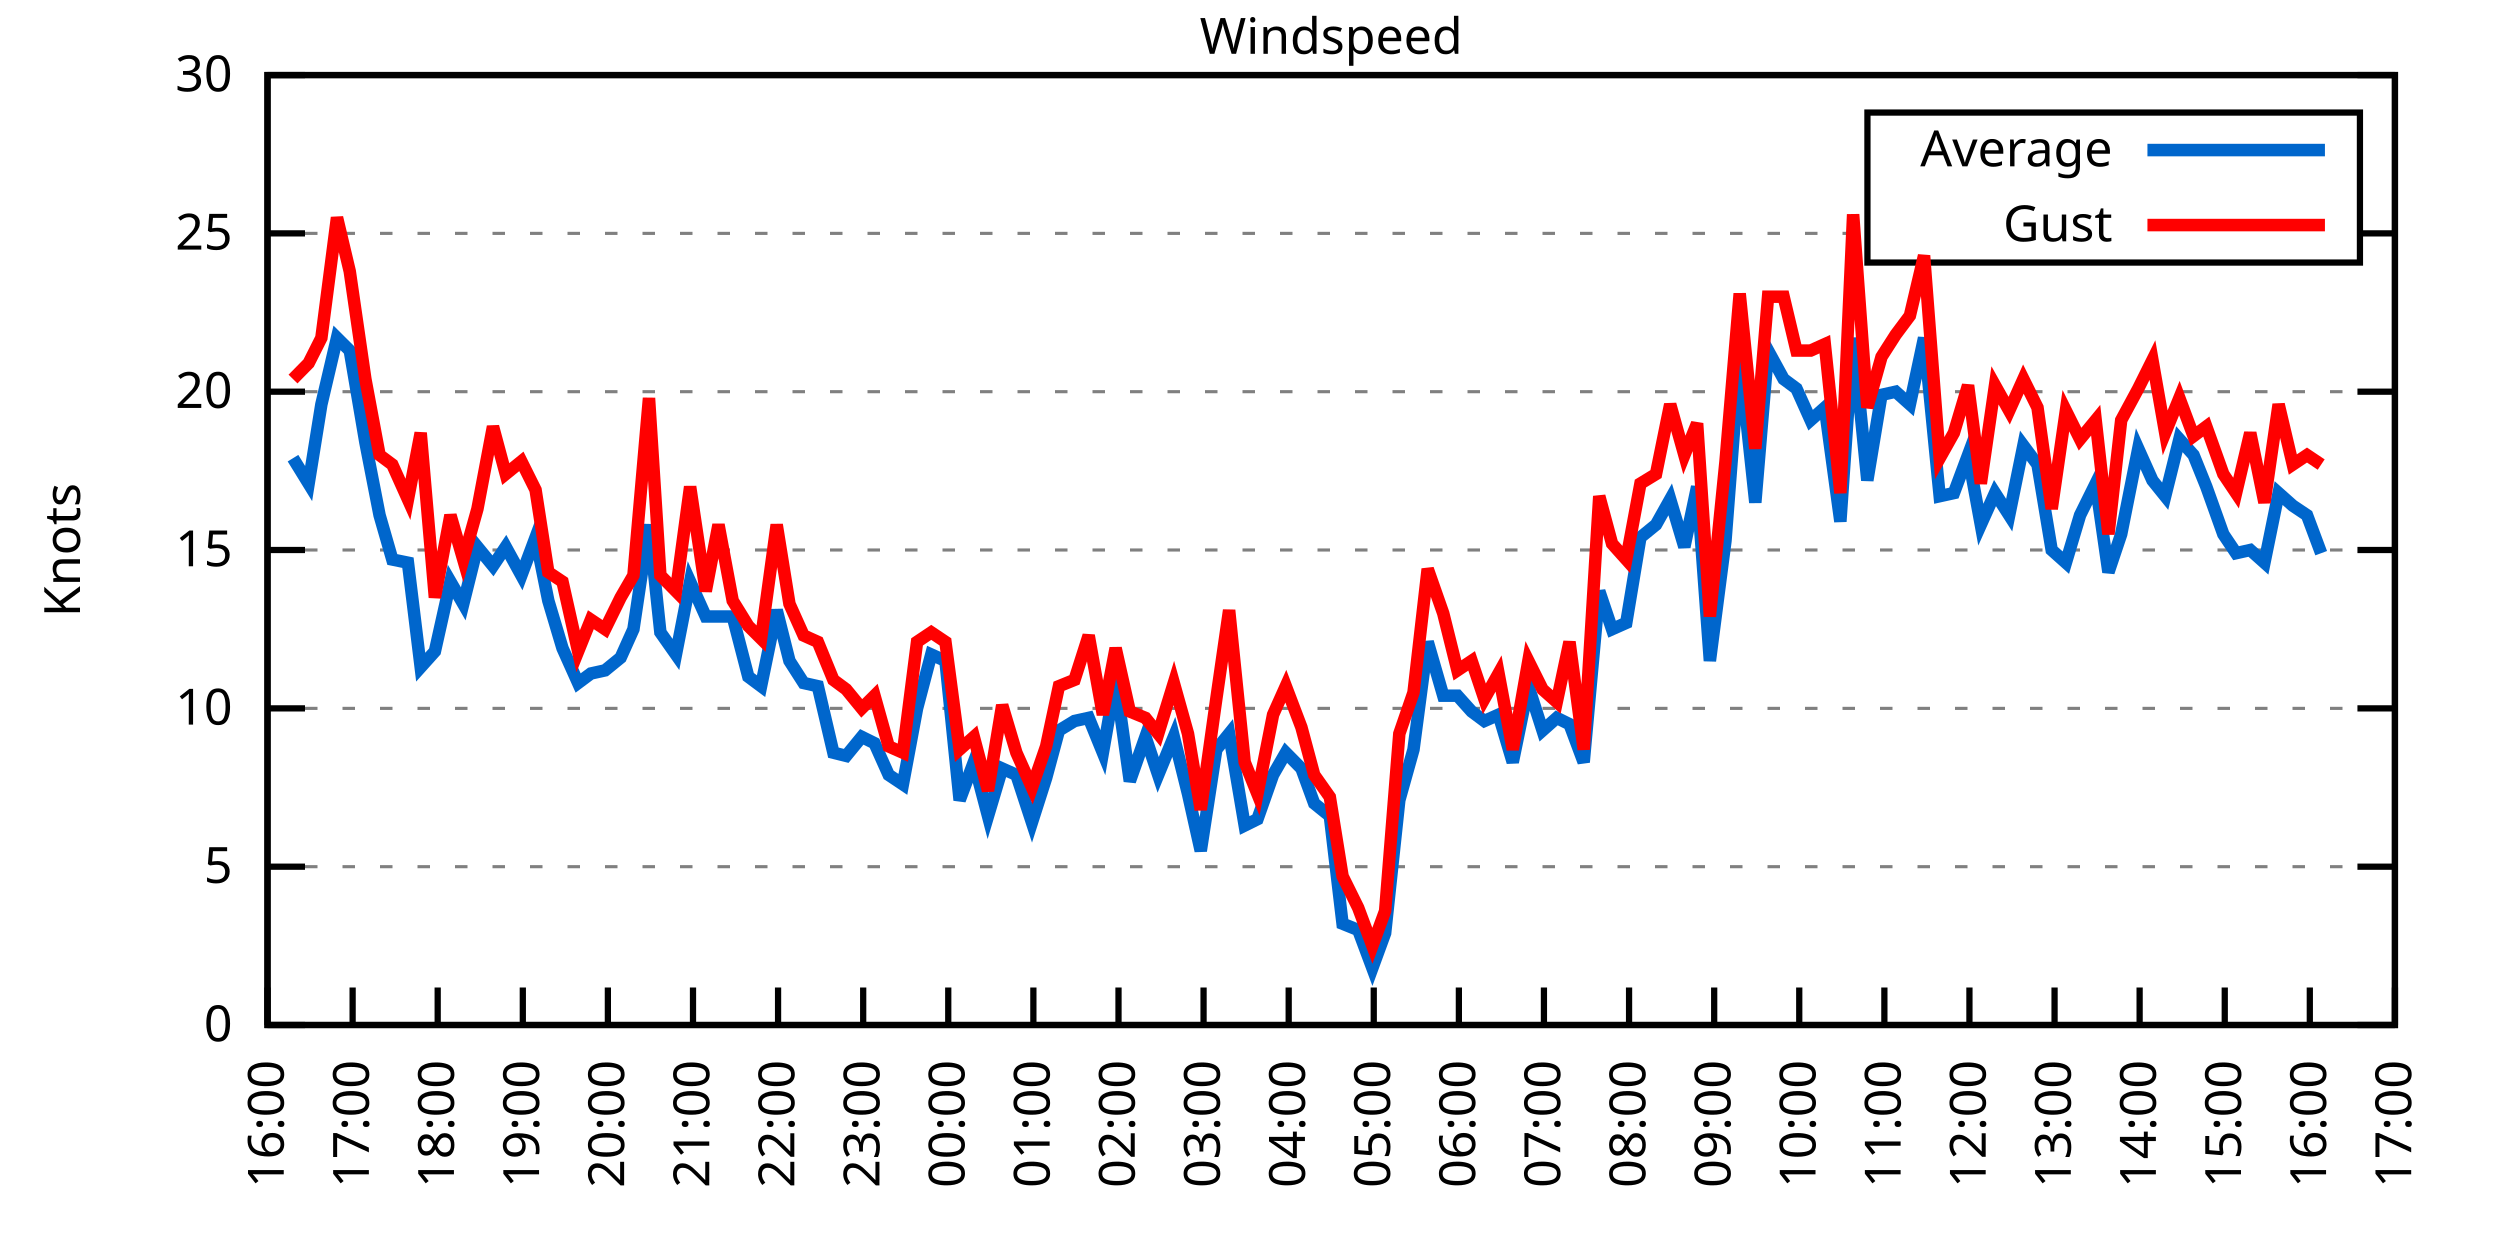
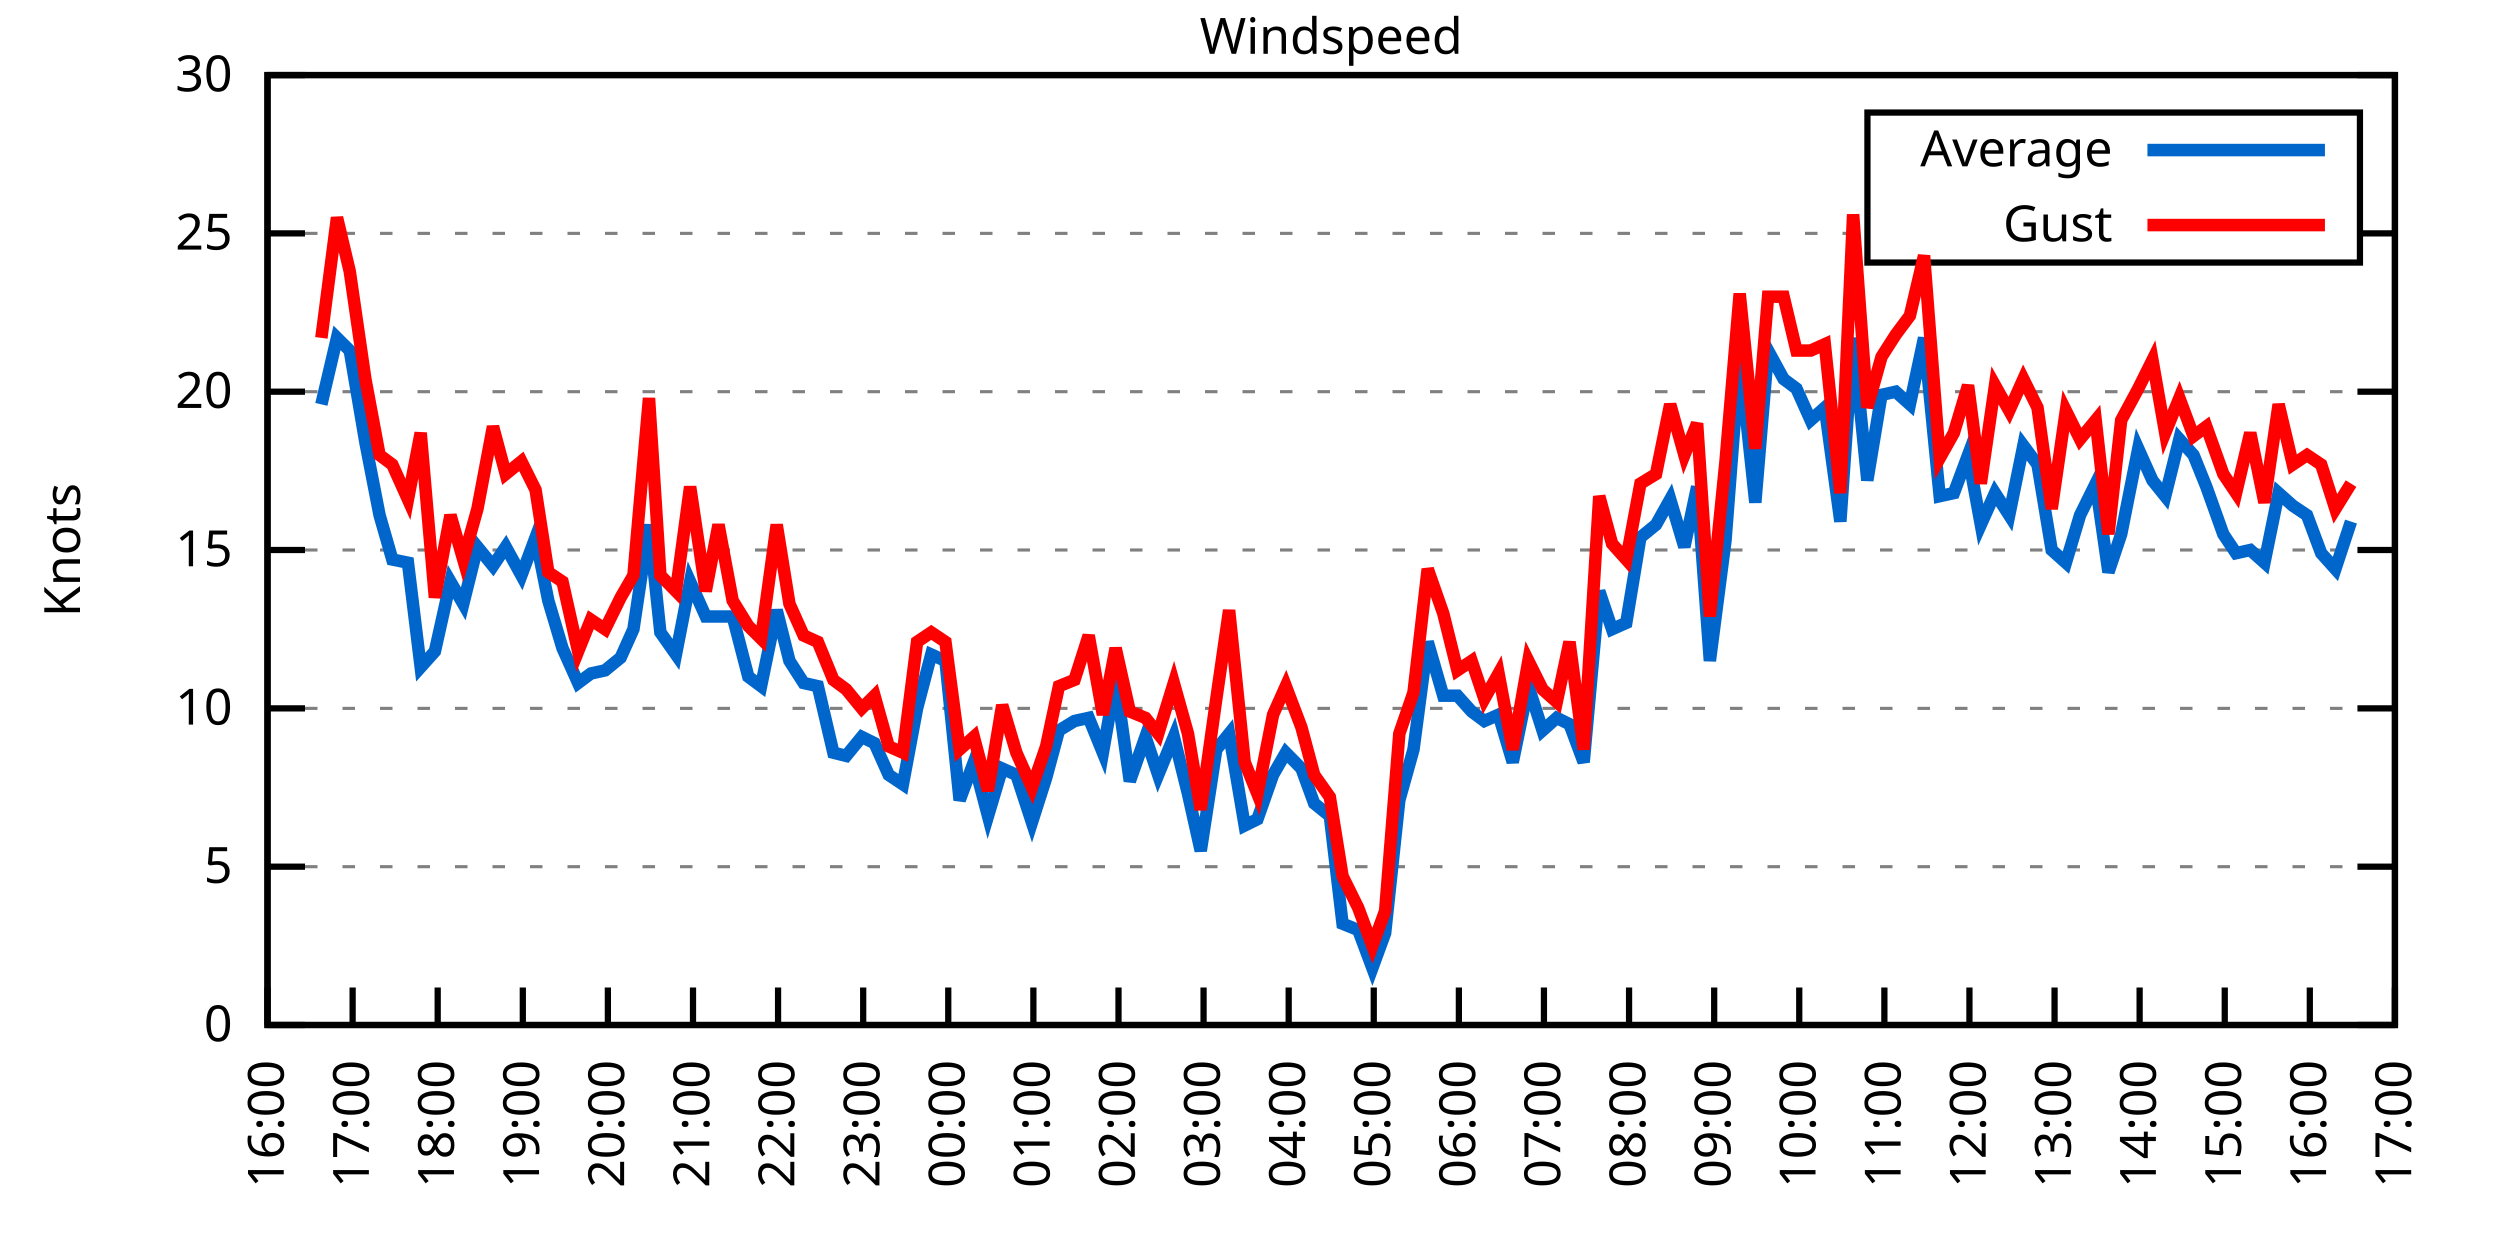
<svg xmlns="http://www.w3.org/2000/svg" xmlns:xlink="http://www.w3.org/1999/xlink" width="400" height="200" viewBox="0 0 400 200">
  <g id="gnuplot_canvas">
    <rect x="0" y="0" width="400" height="200" fill="none" />
    <defs>
      <circle id="gpDot" r="0.5" stroke-width="0.5" stroke="currentColor" />
      <path id="gpPt0" stroke-width="0.333" stroke="currentColor" d="M-1,0 h2 M0,-1 v2" />
      <path id="gpPt1" stroke-width="0.333" stroke="currentColor" d="M-1,-1 L1,1 M1,-1 L-1,1" />
      <path id="gpPt2" stroke-width="0.333" stroke="currentColor" d="M-1,0 L1,0 M0,-1 L0,1 M-1,-1 L1,1 M-1,1 L1,-1" />
      <rect id="gpPt3" stroke-width="0.333" stroke="currentColor" x="-1" y="-1" width="2" height="2" />
      <rect id="gpPt4" stroke-width="0.333" stroke="currentColor" fill="currentColor" x="-1" y="-1" width="2" height="2" />
      <circle id="gpPt5" stroke-width="0.333" stroke="currentColor" cx="0" cy="0" r="1" />
      <use xlink:href="#gpPt5" id="gpPt6" fill="currentColor" stroke="none" />
      <path id="gpPt7" stroke-width="0.333" stroke="currentColor" d="M0,-1.33 L-1.33,0.67 L1.33,0.67 z" />
      <use xlink:href="#gpPt7" id="gpPt8" fill="currentColor" stroke="none" />
      <use xlink:href="#gpPt7" id="gpPt9" stroke="currentColor" transform="rotate(180)" />
      <use xlink:href="#gpPt9" id="gpPt10" fill="currentColor" stroke="none" />
      <use xlink:href="#gpPt3" id="gpPt11" stroke="currentColor" transform="rotate(45)" />
      <use xlink:href="#gpPt11" id="gpPt12" fill="currentColor" stroke="none" />
      <path id="gpPt13" stroke-width="0.333" stroke="currentColor" d="M0,1.330 L1.265,0.411 L0.782,-1.067 L-0.782,-1.076 L-1.265,0.411 z" />
      <use xlink:href="#gpPt13" id="gpPt14" fill="currentColor" stroke="none" />
      <filter id="textbox" filterUnits="objectBoundingBox" x="0" y="0" height="1" width="1">
        <feFlood flood-color="white" flood-opacity="1" result="bgnd" />
        <feComposite in="SourceGraphic" in2="bgnd" operator="atop" />
      </filter>
      <filter id="greybox" filterUnits="objectBoundingBox" x="0" y="0" height="1" width="1">
        <feFlood flood-color="lightgrey" flood-opacity="1" result="grey" />
        <feComposite in="SourceGraphic" in2="grey" operator="atop" />
      </filter>
    </defs>
    <g fill="none" color="white" stroke="currentColor" stroke-width="1.00" stroke-linecap="butt" stroke-linejoin="miter">
</g>
    <g fill="none" color="black" stroke="currentColor" stroke-width="1.00" stroke-linecap="butt" stroke-linejoin="miter">
      <g stroke="none" shape-rendering="crispEdges">
        <polygon fill="rgb(255, 255, 255)" points="42.80,164.00 383.18,164.00 383.18,12.02 42.80,12.02 " />
      </g>
    </g>
    <g fill="none" color="black" stroke="currentColor" stroke-width="1.00" stroke-linecap="butt" stroke-linejoin="miter">
</g>
    <g fill="none" color="black" stroke="black" stroke-width="0.50" stroke-linecap="butt" stroke-linejoin="miter">
</g>
    <g fill="none" color="gray" stroke="currentColor" stroke-width="0.50" stroke-linecap="butt" stroke-linejoin="miter">
      <path stroke="gray" stroke-dasharray="2,4" class="gridline" d="M42.80,164.00 L383.19,164.00  " />
    </g>
    <g fill="none" color="gray" stroke="gray" stroke-width="1.00" stroke-linecap="butt" stroke-linejoin="miter">
</g>
    <g fill="none" color="black" stroke="currentColor" stroke-width="1.00" stroke-linecap="butt" stroke-linejoin="miter">
      <path stroke="black" d="M42.80,164.00 L48.80,164.00 M383.19,164.00 L377.19,164.00  " />
      <g transform="translate(37.20,166.60)" stroke="none" fill="black" font-family="Sans" font-size="8.00" text-anchor="end">
        <text>
          <tspan font-family="Sans"> 0</tspan>
        </text>
      </g>
    </g>
    <g fill="none" color="black" stroke="currentColor" stroke-width="1.00" stroke-linecap="butt" stroke-linejoin="miter">
</g>
    <g fill="none" color="black" stroke="black" stroke-width="0.50" stroke-linecap="butt" stroke-linejoin="miter">
</g>
    <g fill="none" color="gray" stroke="currentColor" stroke-width="0.50" stroke-linecap="butt" stroke-linejoin="miter">
      <path stroke="gray" stroke-dasharray="2,4" class="gridline" d="M42.80,138.67 L383.19,138.67  " />
    </g>
    <g fill="none" color="gray" stroke="gray" stroke-width="1.00" stroke-linecap="butt" stroke-linejoin="miter">
</g>
    <g fill="none" color="black" stroke="currentColor" stroke-width="1.00" stroke-linecap="butt" stroke-linejoin="miter">
      <path stroke="black" d="M42.80,138.67 L48.80,138.67 M383.19,138.67 L377.19,138.67  " />
      <g transform="translate(37.20,141.27)" stroke="none" fill="black" font-family="Sans" font-size="8.00" text-anchor="end">
        <text>
          <tspan font-family="Sans"> 5</tspan>
        </text>
      </g>
    </g>
    <g fill="none" color="black" stroke="currentColor" stroke-width="1.00" stroke-linecap="butt" stroke-linejoin="miter">
</g>
    <g fill="none" color="black" stroke="black" stroke-width="0.50" stroke-linecap="butt" stroke-linejoin="miter">
</g>
    <g fill="none" color="gray" stroke="currentColor" stroke-width="0.50" stroke-linecap="butt" stroke-linejoin="miter">
      <path stroke="gray" stroke-dasharray="2,4" class="gridline" d="M42.80,113.34 L383.19,113.34  " />
    </g>
    <g fill="none" color="gray" stroke="gray" stroke-width="1.00" stroke-linecap="butt" stroke-linejoin="miter">
</g>
    <g fill="none" color="black" stroke="currentColor" stroke-width="1.00" stroke-linecap="butt" stroke-linejoin="miter">
      <path stroke="black" d="M42.80,113.34 L48.80,113.34 M383.19,113.34 L377.19,113.34  " />
      <g transform="translate(37.20,115.94)" stroke="none" fill="black" font-family="Sans" font-size="8.00" text-anchor="end">
        <text>
          <tspan font-family="Sans"> 10</tspan>
        </text>
      </g>
    </g>
    <g fill="none" color="black" stroke="currentColor" stroke-width="1.00" stroke-linecap="butt" stroke-linejoin="miter">
</g>
    <g fill="none" color="black" stroke="black" stroke-width="0.50" stroke-linecap="butt" stroke-linejoin="miter">
</g>
    <g fill="none" color="gray" stroke="currentColor" stroke-width="0.50" stroke-linecap="butt" stroke-linejoin="miter">
      <path stroke="gray" stroke-dasharray="2,4" class="gridline" d="M42.80,88.00 L383.19,88.00  " />
    </g>
    <g fill="none" color="gray" stroke="gray" stroke-width="1.00" stroke-linecap="butt" stroke-linejoin="miter">
</g>
    <g fill="none" color="black" stroke="currentColor" stroke-width="1.00" stroke-linecap="butt" stroke-linejoin="miter">
      <path stroke="black" d="M42.80,88.00 L48.80,88.00 M383.19,88.00 L377.19,88.00  " />
      <g transform="translate(37.20,90.60)" stroke="none" fill="black" font-family="Sans" font-size="8.00" text-anchor="end">
        <text>
          <tspan font-family="Sans"> 15</tspan>
        </text>
      </g>
    </g>
    <g fill="none" color="black" stroke="currentColor" stroke-width="1.00" stroke-linecap="butt" stroke-linejoin="miter">
</g>
    <g fill="none" color="black" stroke="black" stroke-width="0.50" stroke-linecap="butt" stroke-linejoin="miter">
</g>
    <g fill="none" color="gray" stroke="currentColor" stroke-width="0.50" stroke-linecap="butt" stroke-linejoin="miter">
      <path stroke="gray" stroke-dasharray="2,4" class="gridline" d="M42.80,62.67 L383.19,62.67  " />
    </g>
    <g fill="none" color="gray" stroke="gray" stroke-width="1.00" stroke-linecap="butt" stroke-linejoin="miter">
</g>
    <g fill="none" color="black" stroke="currentColor" stroke-width="1.00" stroke-linecap="butt" stroke-linejoin="miter">
      <path stroke="black" d="M42.80,62.67 L48.80,62.67 M383.19,62.67 L377.19,62.67  " />
      <g transform="translate(37.20,65.27)" stroke="none" fill="black" font-family="Sans" font-size="8.00" text-anchor="end">
        <text>
          <tspan font-family="Sans"> 20</tspan>
        </text>
      </g>
    </g>
    <g fill="none" color="black" stroke="currentColor" stroke-width="1.00" stroke-linecap="butt" stroke-linejoin="miter">
</g>
    <g fill="none" color="black" stroke="black" stroke-width="0.50" stroke-linecap="butt" stroke-linejoin="miter">
</g>
    <g fill="none" color="gray" stroke="currentColor" stroke-width="0.50" stroke-linecap="butt" stroke-linejoin="miter">
      <path stroke="gray" stroke-dasharray="2,4" class="gridline" d="M42.80,37.34 L298.79,37.34 M377.59,37.34 L383.19,37.34  " />
    </g>
    <g fill="none" color="gray" stroke="gray" stroke-width="1.00" stroke-linecap="butt" stroke-linejoin="miter">
</g>
    <g fill="none" color="black" stroke="currentColor" stroke-width="1.00" stroke-linecap="butt" stroke-linejoin="miter">
      <path stroke="black" d="M42.80,37.34 L48.80,37.34 M383.19,37.34 L377.19,37.34  " />
      <g transform="translate(37.20,39.94)" stroke="none" fill="black" font-family="Sans" font-size="8.00" text-anchor="end">
        <text>
          <tspan font-family="Sans"> 25</tspan>
        </text>
      </g>
    </g>
    <g fill="none" color="black" stroke="currentColor" stroke-width="1.00" stroke-linecap="butt" stroke-linejoin="miter">
</g>
    <g fill="none" color="black" stroke="black" stroke-width="0.50" stroke-linecap="butt" stroke-linejoin="miter">
</g>
    <g fill="none" color="gray" stroke="currentColor" stroke-width="0.50" stroke-linecap="butt" stroke-linejoin="miter">
      <path stroke="gray" stroke-dasharray="2,4" class="gridline" d="M42.80,12.01 L383.19,12.01  " />
    </g>
    <g fill="none" color="gray" stroke="gray" stroke-width="1.00" stroke-linecap="butt" stroke-linejoin="miter">
</g>
    <g fill="none" color="black" stroke="currentColor" stroke-width="1.00" stroke-linecap="butt" stroke-linejoin="miter">
      <path stroke="black" d="M42.80,12.01 L48.80,12.01 M383.19,12.01 L377.19,12.01  " />
      <g transform="translate(37.20,14.61)" stroke="none" fill="black" font-family="Sans" font-size="8.00" text-anchor="end">
        <text>
          <tspan font-family="Sans"> 30</tspan>
        </text>
      </g>
    </g>
    <g fill="none" color="black" stroke="currentColor" stroke-width="1.00" stroke-linecap="butt" stroke-linejoin="miter">
      <path stroke="black" d="M42.80,164.00 L42.80,158.00  " />
      <g transform="translate(45.40,169.60) rotate(270.00)" stroke="none" fill="black" font-family="Sans" font-size="8.00" text-anchor="end">
        <text>
          <tspan font-family="Sans">16:00</tspan>
        </text>
      </g>
    </g>
    <g fill="none" color="black" stroke="currentColor" stroke-width="1.00" stroke-linecap="butt" stroke-linejoin="miter">
      <path stroke="black" d="M56.42,164.00 L56.42,158.00  " />
      <g transform="translate(59.02,169.60) rotate(270.00)" stroke="none" fill="black" font-family="Sans" font-size="8.00" text-anchor="end">
        <text>
          <tspan font-family="Sans">17:00</tspan>
        </text>
      </g>
    </g>
    <g fill="none" color="black" stroke="currentColor" stroke-width="1.00" stroke-linecap="butt" stroke-linejoin="miter">
      <path stroke="black" d="M70.03,164.00 L70.03,158.00  " />
      <g transform="translate(72.63,169.60) rotate(270.00)" stroke="none" fill="black" font-family="Sans" font-size="8.00" text-anchor="end">
        <text>
          <tspan font-family="Sans">18:00</tspan>
        </text>
      </g>
    </g>
    <g fill="none" color="black" stroke="currentColor" stroke-width="1.00" stroke-linecap="butt" stroke-linejoin="miter">
      <path stroke="black" d="M83.65,164.00 L83.65,158.00  " />
      <g transform="translate(86.25,169.60) rotate(270.00)" stroke="none" fill="black" font-family="Sans" font-size="8.00" text-anchor="end">
        <text>
          <tspan font-family="Sans">19:00</tspan>
        </text>
      </g>
    </g>
    <g fill="none" color="black" stroke="currentColor" stroke-width="1.00" stroke-linecap="butt" stroke-linejoin="miter">
      <path stroke="black" d="M97.26,164.00 L97.26,158.00  " />
      <g transform="translate(99.86,169.60) rotate(270.00)" stroke="none" fill="black" font-family="Sans" font-size="8.00" text-anchor="end">
        <text>
          <tspan font-family="Sans">20:00</tspan>
        </text>
      </g>
    </g>
    <g fill="none" color="black" stroke="currentColor" stroke-width="1.00" stroke-linecap="butt" stroke-linejoin="miter">
      <path stroke="black" d="M110.88,164.00 L110.88,158.00  " />
      <g transform="translate(113.48,169.60) rotate(270.00)" stroke="none" fill="black" font-family="Sans" font-size="8.00" text-anchor="end">
        <text>
          <tspan font-family="Sans">21:00</tspan>
        </text>
      </g>
    </g>
    <g fill="none" color="black" stroke="currentColor" stroke-width="1.00" stroke-linecap="butt" stroke-linejoin="miter">
      <path stroke="black" d="M124.49,164.00 L124.49,158.00  " />
      <g transform="translate(127.09,169.60) rotate(270.00)" stroke="none" fill="black" font-family="Sans" font-size="8.00" text-anchor="end">
        <text>
          <tspan font-family="Sans">22:00</tspan>
        </text>
      </g>
    </g>
    <g fill="none" color="black" stroke="currentColor" stroke-width="1.00" stroke-linecap="butt" stroke-linejoin="miter">
      <path stroke="black" d="M138.11,164.00 L138.11,158.00  " />
      <g transform="translate(140.71,169.60) rotate(270.00)" stroke="none" fill="black" font-family="Sans" font-size="8.00" text-anchor="end">
        <text>
          <tspan font-family="Sans">23:00</tspan>
        </text>
      </g>
    </g>
    <g fill="none" color="black" stroke="currentColor" stroke-width="1.00" stroke-linecap="butt" stroke-linejoin="miter">
      <path stroke="black" d="M151.72,164.00 L151.72,158.00  " />
      <g transform="translate(154.32,169.60) rotate(270.00)" stroke="none" fill="black" font-family="Sans" font-size="8.00" text-anchor="end">
        <text>
          <tspan font-family="Sans">00:00</tspan>
        </text>
      </g>
    </g>
    <g fill="none" color="black" stroke="currentColor" stroke-width="1.00" stroke-linecap="butt" stroke-linejoin="miter">
      <path stroke="black" d="M165.34,164.00 L165.34,158.00  " />
      <g transform="translate(167.94,169.60) rotate(270.00)" stroke="none" fill="black" font-family="Sans" font-size="8.00" text-anchor="end">
        <text>
          <tspan font-family="Sans">01:00</tspan>
        </text>
      </g>
    </g>
    <g fill="none" color="black" stroke="currentColor" stroke-width="1.00" stroke-linecap="butt" stroke-linejoin="miter">
      <path stroke="black" d="M178.96,164.00 L178.96,158.00  " />
      <g transform="translate(181.56,169.60) rotate(270.00)" stroke="none" fill="black" font-family="Sans" font-size="8.00" text-anchor="end">
        <text>
          <tspan font-family="Sans">02:00</tspan>
        </text>
      </g>
    </g>
    <g fill="none" color="black" stroke="currentColor" stroke-width="1.00" stroke-linecap="butt" stroke-linejoin="miter">
      <path stroke="black" d="M192.57,164.00 L192.57,158.00  " />
      <g transform="translate(195.17,169.60) rotate(270.00)" stroke="none" fill="black" font-family="Sans" font-size="8.00" text-anchor="end">
        <text>
          <tspan font-family="Sans">03:00</tspan>
        </text>
      </g>
    </g>
    <g fill="none" color="black" stroke="currentColor" stroke-width="1.00" stroke-linecap="butt" stroke-linejoin="miter">
      <path stroke="black" d="M206.19,164.00 L206.19,158.00  " />
      <g transform="translate(208.79,169.60) rotate(270.00)" stroke="none" fill="black" font-family="Sans" font-size="8.00" text-anchor="end">
        <text>
          <tspan font-family="Sans">04:00</tspan>
        </text>
      </g>
    </g>
    <g fill="none" color="black" stroke="currentColor" stroke-width="1.00" stroke-linecap="butt" stroke-linejoin="miter">
      <path stroke="black" d="M219.80,164.00 L219.80,158.00  " />
      <g transform="translate(222.40,169.60) rotate(270.00)" stroke="none" fill="black" font-family="Sans" font-size="8.00" text-anchor="end">
        <text>
          <tspan font-family="Sans">05:00</tspan>
        </text>
      </g>
    </g>
    <g fill="none" color="black" stroke="currentColor" stroke-width="1.00" stroke-linecap="butt" stroke-linejoin="miter">
      <path stroke="black" d="M233.42,164.00 L233.42,158.00  " />
      <g transform="translate(236.02,169.60) rotate(270.00)" stroke="none" fill="black" font-family="Sans" font-size="8.00" text-anchor="end">
        <text>
          <tspan font-family="Sans">06:00</tspan>
        </text>
      </g>
    </g>
    <g fill="none" color="black" stroke="currentColor" stroke-width="1.00" stroke-linecap="butt" stroke-linejoin="miter">
      <path stroke="black" d="M247.03,164.00 L247.03,158.00  " />
      <g transform="translate(249.63,169.60) rotate(270.00)" stroke="none" fill="black" font-family="Sans" font-size="8.00" text-anchor="end">
        <text>
          <tspan font-family="Sans">07:00</tspan>
        </text>
      </g>
    </g>
    <g fill="none" color="black" stroke="currentColor" stroke-width="1.00" stroke-linecap="butt" stroke-linejoin="miter">
      <path stroke="black" d="M260.65,164.00 L260.65,158.00  " />
      <g transform="translate(263.25,169.60) rotate(270.00)" stroke="none" fill="black" font-family="Sans" font-size="8.00" text-anchor="end">
        <text>
          <tspan font-family="Sans">08:00</tspan>
        </text>
      </g>
    </g>
    <g fill="none" color="black" stroke="currentColor" stroke-width="1.00" stroke-linecap="butt" stroke-linejoin="miter">
      <path stroke="black" d="M274.27,164.00 L274.27,158.00  " />
      <g transform="translate(276.87,169.60) rotate(270.00)" stroke="none" fill="black" font-family="Sans" font-size="8.00" text-anchor="end">
        <text>
          <tspan font-family="Sans">09:00</tspan>
        </text>
      </g>
    </g>
    <g fill="none" color="black" stroke="currentColor" stroke-width="1.00" stroke-linecap="butt" stroke-linejoin="miter">
      <path stroke="black" d="M287.88,164.00 L287.88,158.00  " />
      <g transform="translate(290.48,169.60) rotate(270.00)" stroke="none" fill="black" font-family="Sans" font-size="8.00" text-anchor="end">
        <text>
          <tspan font-family="Sans">10:00</tspan>
        </text>
      </g>
    </g>
    <g fill="none" color="black" stroke="currentColor" stroke-width="1.00" stroke-linecap="butt" stroke-linejoin="miter">
      <path stroke="black" d="M301.50,164.00 L301.50,158.00  " />
      <g transform="translate(304.10,169.60) rotate(270.00)" stroke="none" fill="black" font-family="Sans" font-size="8.00" text-anchor="end">
        <text>
          <tspan font-family="Sans">11:00</tspan>
        </text>
      </g>
    </g>
    <g fill="none" color="black" stroke="currentColor" stroke-width="1.00" stroke-linecap="butt" stroke-linejoin="miter">
      <path stroke="black" d="M315.11,164.00 L315.11,158.00  " />
      <g transform="translate(317.71,169.60) rotate(270.00)" stroke="none" fill="black" font-family="Sans" font-size="8.00" text-anchor="end">
        <text>
          <tspan font-family="Sans">12:00</tspan>
        </text>
      </g>
    </g>
    <g fill="none" color="black" stroke="currentColor" stroke-width="1.00" stroke-linecap="butt" stroke-linejoin="miter">
      <path stroke="black" d="M328.73,164.00 L328.73,158.00  " />
      <g transform="translate(331.33,169.60) rotate(270.00)" stroke="none" fill="black" font-family="Sans" font-size="8.00" text-anchor="end">
        <text>
          <tspan font-family="Sans">13:00</tspan>
        </text>
      </g>
    </g>
    <g fill="none" color="black" stroke="currentColor" stroke-width="1.00" stroke-linecap="butt" stroke-linejoin="miter">
      <path stroke="black" d="M342.34,164.00 L342.34,158.00  " />
      <g transform="translate(344.94,169.60) rotate(270.00)" stroke="none" fill="black" font-family="Sans" font-size="8.00" text-anchor="end">
        <text>
          <tspan font-family="Sans">14:00</tspan>
        </text>
      </g>
    </g>
    <g fill="none" color="black" stroke="currentColor" stroke-width="1.00" stroke-linecap="butt" stroke-linejoin="miter">
      <path stroke="black" d="M355.96,164.00 L355.96,158.00  " />
      <g transform="translate(358.56,169.60) rotate(270.00)" stroke="none" fill="black" font-family="Sans" font-size="8.00" text-anchor="end">
        <text>
          <tspan font-family="Sans">15:00</tspan>
        </text>
      </g>
    </g>
    <g fill="none" color="black" stroke="currentColor" stroke-width="1.00" stroke-linecap="butt" stroke-linejoin="miter">
      <path stroke="black" d="M369.57,164.00 L369.57,158.00  " />
      <g transform="translate(372.17,169.60) rotate(270.00)" stroke="none" fill="black" font-family="Sans" font-size="8.00" text-anchor="end">
        <text>
          <tspan font-family="Sans">16:00</tspan>
        </text>
      </g>
    </g>
    <g fill="none" color="black" stroke="currentColor" stroke-width="1.00" stroke-linecap="butt" stroke-linejoin="miter">
      <path stroke="black" d="M383.19,164.00 L383.19,158.00  " />
      <g transform="translate(385.79,169.60) rotate(270.00)" stroke="none" fill="black" font-family="Sans" font-size="8.00" text-anchor="end">
        <text>
          <tspan font-family="Sans">17:00</tspan>
        </text>
      </g>
    </g>
    <g fill="none" color="black" stroke="currentColor" stroke-width="1.00" stroke-linecap="butt" stroke-linejoin="miter">
</g>
    <g fill="none" color="black" stroke="currentColor" stroke-width="1.00" stroke-linecap="butt" stroke-linejoin="miter">
      <path stroke="black" d="M42.80,12.01 L42.80,164.00 L383.19,164.00 L383.19,12.01 L42.80,12.01 Z  " />
    </g>
    <g fill="none" color="black" stroke="currentColor" stroke-width="1.00" stroke-linecap="butt" stroke-linejoin="miter">
</g>
    <g fill="none" color="black" stroke="currentColor" stroke-width="1.00" stroke-linecap="butt" stroke-linejoin="miter">
      <path stroke="black" d="M298.79,42.01 L298.79,18.01 L377.59,18.01 L377.59,42.01 L298.79,42.01 Z  " />
    </g>
    <g id="Windspeed_plot_1">
      <g fill="none" color="white" stroke="black" stroke-width="2.00" stroke-linecap="butt" stroke-linejoin="miter">
</g>
      <g fill="none" color="black" stroke="currentColor" stroke-width="2.00" stroke-linecap="butt" stroke-linejoin="miter">
        <g transform="translate(337.99,26.61)" stroke="none" fill="black" font-family="Sans" font-size="8.00" text-anchor="end">
          <text>
            <tspan font-family="Sans">Average</tspan>
          </text>
        </g>
      </g>
      <g fill="none" color="black" stroke="currentColor" stroke-width="2.00" stroke-linecap="butt" stroke-linejoin="miter">
-         <path stroke="rgb(  0, 102, 204)" d="M343.59,24.01 L371.99,24.01 M46.88,73.31 L49.38,77.37 L51.42,64.70 L53.92,54.06 L55.96,56.09 L58.46,70.78   L60.73,82.43 L62.77,89.52 L65.27,90.03 L67.31,106.75 L69.58,104.22 L72.07,93.07 L74.12,96.62 L76.39,87.50   L78.88,90.54 L80.92,87.50 L83.42,92.06 L85.69,85.98 L87.73,96.11 L90.00,103.71 L92.50,109.28 L94.54,107.76   L96.81,107.26 L99.30,105.23 L101.35,100.67 L103.84,83.95 L105.66,101.18 L108.15,104.72 L110.42,93.07 L112.92,98.64   L114.96,98.64 L117.23,98.64 L119.73,108.27 L121.77,109.79 L124.27,97.63 L126.31,105.74 L128.58,109.28 L130.85,109.79   L133.34,120.43 L135.39,120.94 L137.88,117.90 L139.92,118.91 L142.19,123.98 L144.46,125.50 L146.73,113.34 L149.00,104.72   L151.27,105.74 L153.54,128.03 L155.81,121.95 L158.08,130.56 L160.35,122.96 L162.62,123.98 L165.11,131.58 L167.38,124.48   L169.43,116.88 L171.92,115.36 L174.19,114.86 L176.46,120.43 L178.50,108.78 L180.77,124.99 L183.27,117.90 L185.31,123.98   L187.81,117.90 L190.08,127.02 L192.12,136.14 L194.61,119.92 L196.66,117.39 L199.15,132.08 L201.19,131.07 L203.69,123.98   L205.73,120.43 L208.23,122.96 L210.27,128.54 L212.77,130.56 L214.81,147.79 L217.31,148.80 L219.58,154.88 L221.62,149.31   L223.89,128.03 L226.16,119.92 L228.43,102.70 L230.92,111.31 L233.19,111.31 L235.46,113.84 L237.50,115.36 L239.77,114.35   L242.04,121.95 L244.54,109.79 L246.81,116.88 L249.08,114.86 L251.12,115.87 L253.39,121.95 L255.88,94.59 L257.93,100.67   L260.20,99.66 L262.47,85.98 L264.96,83.95 L267.23,79.90 L269.50,87.50 L271.54,77.87 L273.58,105.74 L276.08,86.49   L278.35,57.10 L280.85,80.41 L282.89,56.09 L285.38,60.65 L287.43,62.17 L289.70,67.23 L291.97,65.21 L294.46,83.45   L296.50,54.06 L298.77,76.86 L301.04,63.18 L303.31,62.67 L305.58,64.70 L307.85,54.06 L310.35,79.39 L312.62,78.89   L314.89,72.81 L316.93,83.95 L319.20,78.89 L321.47,82.43 L323.74,71.29 L326.00,74.33 L328.27,88.00 L330.54,90.03   L332.81,82.43 L335.31,77.37 L337.35,91.55 L339.39,85.47 L342.12,71.79 L344.39,76.86 L346.43,79.39 L348.70,70.27   L350.97,72.81 L353.01,77.87 L355.73,85.47 L357.77,88.51 L360.04,88.00 L362.31,90.03 L364.58,78.89 L366.85,80.91   L369.12,82.43 L371.39,88.51  " />
+         <path stroke="rgb(  0, 102, 204)" d="M343.59,24.01 L371.99,24.01 M51.42,64.70 L53.92,54.06 L55.96,56.09 L58.46,70.78 L60.73,82.43 L62.77,89.52   L65.27,90.03 L67.31,106.75 L69.58,104.22 L72.07,93.07 L74.12,96.62 L76.39,87.50 L78.88,90.54 L80.92,87.50   L83.42,92.06 L85.69,85.98 L87.73,96.11 L90.00,103.71 L92.50,109.28 L94.54,107.76 L96.81,107.26 L99.30,105.23   L101.35,100.67 L103.84,83.95 L105.66,101.18 L108.15,104.72 L110.42,93.07 L112.92,98.64 L114.96,98.64 L117.23,98.64   L119.73,108.27 L121.77,109.79 L124.27,97.63 L126.31,105.74 L128.58,109.28 L130.85,109.79 L133.34,120.43 L135.39,120.94   L137.88,117.90 L139.92,118.91 L142.19,123.98 L144.46,125.50 L146.73,113.34 L149.00,104.72 L151.27,105.74 L153.54,128.03   L155.81,121.95 L158.08,130.56 L160.35,122.96 L162.62,123.98 L165.11,131.58 L167.38,124.48 L169.43,116.88 L171.92,115.36   L174.19,114.86 L176.46,120.43 L178.50,108.78 L180.77,124.99 L183.27,117.90 L185.31,123.98 L187.81,117.90 L190.08,127.02   L192.12,136.14 L194.61,119.92 L196.66,117.39 L199.15,132.08 L201.19,131.07 L203.69,123.98 L205.73,120.43 L208.23,122.96   L210.27,128.54 L212.77,130.56 L214.81,147.79 L217.31,148.80 L219.58,154.88 L221.62,149.31 L223.89,128.03 L226.16,119.92   L228.43,102.70 L230.92,111.31 L233.19,111.31 L235.46,113.84 L237.50,115.36 L239.77,114.35 L242.04,121.95 L244.54,109.79   L246.81,116.88 L249.08,114.86 L251.12,115.87 L253.39,121.95 L255.88,94.59 L257.93,100.67 L260.20,99.66 L262.47,85.98   L264.96,83.95 L267.23,79.90 L269.50,87.50 L271.54,77.87 L273.58,105.74 L276.08,86.49 L278.35,57.10 L280.85,80.41   L282.89,56.09 L285.38,60.65 L287.43,62.17 L289.70,67.23 L291.97,65.21 L294.46,83.45 L296.50,54.06 L298.77,76.86   L301.04,63.18 L303.31,62.67 L305.58,64.70 L307.85,54.06 L310.35,79.39 L312.62,78.89 L314.89,72.81 L316.93,83.95   L319.20,78.89 L321.47,82.43 L323.74,71.29 L326.00,74.33 L328.27,88.00 L330.54,90.03 L332.81,82.43 L335.31,77.37   L337.35,91.55 L339.39,85.47 L342.12,71.79 L344.39,76.86 L346.43,79.39 L348.70,70.27 L350.97,72.81 L353.01,77.87   L355.73,85.47 L357.77,88.51 L360.04,88.00 L362.31,90.03 L364.58,78.89 L366.85,80.91 L369.12,82.43 L371.39,88.51   L373.66,91.04 L376.16,83.45  " />
      </g>
    </g>
    <g id="Windspeed_plot_2">
      <g fill="none" color="black" stroke="currentColor" stroke-width="2.00" stroke-linecap="butt" stroke-linejoin="miter">
        <g transform="translate(337.99,38.61)" stroke="none" fill="black" font-family="Sans" font-size="8.00" text-anchor="end">
          <text>
            <tspan font-family="Sans">Gust</tspan>
          </text>
        </g>
      </g>
      <g fill="none" color="black" stroke="currentColor" stroke-width="2.00" stroke-linecap="butt" stroke-linejoin="miter">
-         <path stroke="rgb(255,   0,   0)" d="M343.59,36.01 L371.99,36.01 M46.88,60.65 L49.38,58.11 L51.42,54.06 L53.92,34.81 L55.96,43.42 L58.46,60.65   L60.73,72.81 L62.77,74.33 L65.27,79.90 L67.31,69.26 L69.58,95.60 L72.07,82.43 L74.12,89.52 L76.39,81.42   L78.88,68.25 L80.92,75.85 L83.42,73.82 L85.69,78.38 L87.73,91.55 L90.00,93.07 L92.50,104.22 L94.54,99.15   L96.81,100.67 L99.30,95.60 L101.35,92.06 L103.84,63.69 L105.66,92.06 L108.15,94.59 L110.42,77.87 L112.92,94.59   L114.96,83.95 L117.23,96.11 L119.73,100.16 L121.77,102.19 L124.27,83.95 L126.31,96.62 L128.58,101.68 L130.85,102.70   L133.34,108.78 L135.39,110.30 L137.88,113.34 L139.92,111.31 L142.19,119.42 L144.46,120.43 L146.73,102.70 L149.00,101.18   L151.27,102.70 L153.54,119.92 L155.81,117.90 L158.08,126.51 L160.35,112.83 L162.62,120.43 L165.11,126.00 L167.38,119.42   L169.43,109.79 L171.92,108.78 L174.19,101.68 L176.46,114.35 L178.50,103.71 L180.77,113.84 L183.27,114.86 L185.31,117.39   L187.81,109.28 L190.08,117.39 L192.12,129.55 L194.61,111.82 L196.66,97.63 L199.15,121.95 L201.19,127.02 L203.69,114.35   L205.73,109.79 L208.23,116.38 L210.27,123.98 L212.77,127.52 L214.81,140.19 L217.31,145.25 L219.58,151.33 L221.62,145.76   L223.89,117.39 L226.16,110.80 L228.43,91.04 L230.92,98.14 L233.19,107.26 L235.46,105.74 L237.50,111.82 L239.77,107.76   L242.04,119.92 L244.54,105.74 L246.81,110.30 L249.08,112.32 L251.12,102.70 L253.39,119.92 L255.88,79.39 L257.93,86.99   L260.20,89.52 L262.47,77.37 L264.96,75.85 L267.23,64.70 L269.50,72.81 L271.54,67.74 L273.58,98.64 L276.08,73.82   L278.35,46.97 L280.85,71.79 L282.89,47.47 L285.38,47.47 L287.43,56.09 L289.70,56.09 L291.97,55.07 L294.46,78.89   L296.50,34.30 L298.77,65.21 L301.04,57.10 L303.31,53.55 L305.58,50.51 L307.85,40.89 L310.35,73.31 L312.62,69.26   L314.89,61.66 L316.93,77.37 L319.20,61.66 L321.47,65.71 L323.74,60.65 L326.00,65.21 L328.27,81.42 L330.54,65.71   L332.81,70.27 L335.31,67.23 L337.35,85.47 L339.39,67.23 L342.12,62.17 L344.39,57.61 L346.43,69.26 L348.70,63.69   L350.97,69.77 L353.01,68.25 L355.73,75.85 L357.77,78.89 L360.04,69.26 L362.31,80.41 L364.58,64.70 L366.85,74.33   L369.12,72.81 L371.39,74.33  " />
+         <path stroke="rgb(255,   0,   0)" d="M343.59,36.01 L371.99,36.01 M51.42,54.06 L53.92,34.81 L55.96,43.42 L58.46,60.65 L60.73,72.81 L62.77,74.33   L65.27,79.90 L67.31,69.26 L69.58,95.60 L72.07,82.43 L74.12,89.52 L76.39,81.42 L78.88,68.25 L80.92,75.85   L83.42,73.82 L85.69,78.38 L87.73,91.55 L90.00,93.07 L92.50,104.22 L94.54,99.15 L96.81,100.67 L99.30,95.60   L101.35,92.06 L103.84,63.69 L105.66,92.06 L108.15,94.59 L110.42,77.87 L112.92,94.59 L114.96,83.95 L117.23,96.11   L119.73,100.16 L121.77,102.19 L124.27,83.95 L126.31,96.62 L128.58,101.68 L130.85,102.70 L133.34,108.78 L135.39,110.30   L137.88,113.34 L139.92,111.31 L142.19,119.42 L144.46,120.43 L146.73,102.70 L149.00,101.18 L151.27,102.70 L153.54,119.92   L155.81,117.90 L158.08,126.51 L160.35,112.83 L162.62,120.43 L165.11,126.00 L167.38,119.42 L169.43,109.79 L171.92,108.78   L174.19,101.68 L176.46,114.35 L178.50,103.71 L180.77,113.84 L183.27,114.86 L185.31,117.39 L187.81,109.28 L190.08,117.39   L192.12,129.55 L194.61,111.82 L196.66,97.63 L199.15,121.95 L201.19,127.02 L203.69,114.35 L205.73,109.79 L208.23,116.38   L210.27,123.98 L212.77,127.52 L214.81,140.19 L217.31,145.25 L219.58,151.33 L221.62,145.76 L223.89,117.39 L226.16,110.80   L228.43,91.04 L230.92,98.14 L233.19,107.26 L235.46,105.74 L237.50,111.82 L239.77,107.76 L242.04,119.92 L244.54,105.74   L246.81,110.30 L249.08,112.32 L251.12,102.70 L253.39,119.92 L255.88,79.39 L257.93,86.99 L260.20,89.52 L262.47,77.37   L264.96,75.85 L267.23,64.70 L269.50,72.81 L271.54,67.74 L273.58,98.64 L276.08,73.82 L278.35,46.97 L280.85,71.79   L282.89,47.47 L285.38,47.47 L287.43,56.09 L289.70,56.09 L291.97,55.07 L294.46,78.89 L296.50,34.30 L298.77,65.21   L301.04,57.10 L303.31,53.55 L305.58,50.51 L307.85,40.89 L310.35,73.31 L312.62,69.26 L314.89,61.66 L316.93,77.37   L319.20,61.66 L321.47,65.71 L323.74,60.65 L326.00,65.21 L328.27,81.42 L330.54,65.71 L332.81,70.27 L335.31,67.23   L337.35,85.47 L339.39,67.23 L342.12,62.17 L344.39,57.61 L346.43,69.26 L348.70,63.69 L350.97,69.77 L353.01,68.25   L355.73,75.85 L357.77,78.89 L360.04,69.26 L362.31,80.41 L364.58,64.70 L366.85,74.33 L369.12,72.81 L371.39,74.33   L373.66,81.42 L376.16,77.37  " />
      </g>
    </g>
    <g fill="none" color="black" stroke="currentColor" stroke-width="2.00" stroke-linecap="butt" stroke-linejoin="miter">
</g>
    <g fill="none" color="black" stroke="black" stroke-width="1.00" stroke-linecap="butt" stroke-linejoin="miter">
</g>
    <g fill="none" color="black" stroke="currentColor" stroke-width="1.00" stroke-linecap="butt" stroke-linejoin="miter">
      <path stroke="black" d="M42.80,12.01 L42.80,164.00 L383.19,164.00 L383.19,12.01 L42.80,12.01 Z  " />
      <g transform="translate(12.80,88.01) rotate(270.00)" stroke="none" fill="black" font-family="Sans" font-size="8.00" text-anchor="middle">
        <text>
          <tspan font-family="Sans">Knots</tspan>
        </text>
      </g>
    </g>
    <g fill="none" color="black" stroke="currentColor" stroke-width="1.00" stroke-linecap="butt" stroke-linejoin="miter">
</g>
    <g fill="none" color="black" stroke="currentColor" stroke-width="1.00" stroke-linecap="butt" stroke-linejoin="miter">
      <g transform="translate(212.99,8.61)" stroke="none" fill="black" font-family="Sans" font-size="8.00" text-anchor="middle">
        <text>
          <tspan font-family="Sans">Windspeed</tspan>
        </text>
      </g>
    </g>
    <g fill="none" color="black" stroke="currentColor" stroke-width="1.00" stroke-linecap="butt" stroke-linejoin="miter">
</g>
  </g>
</svg>
